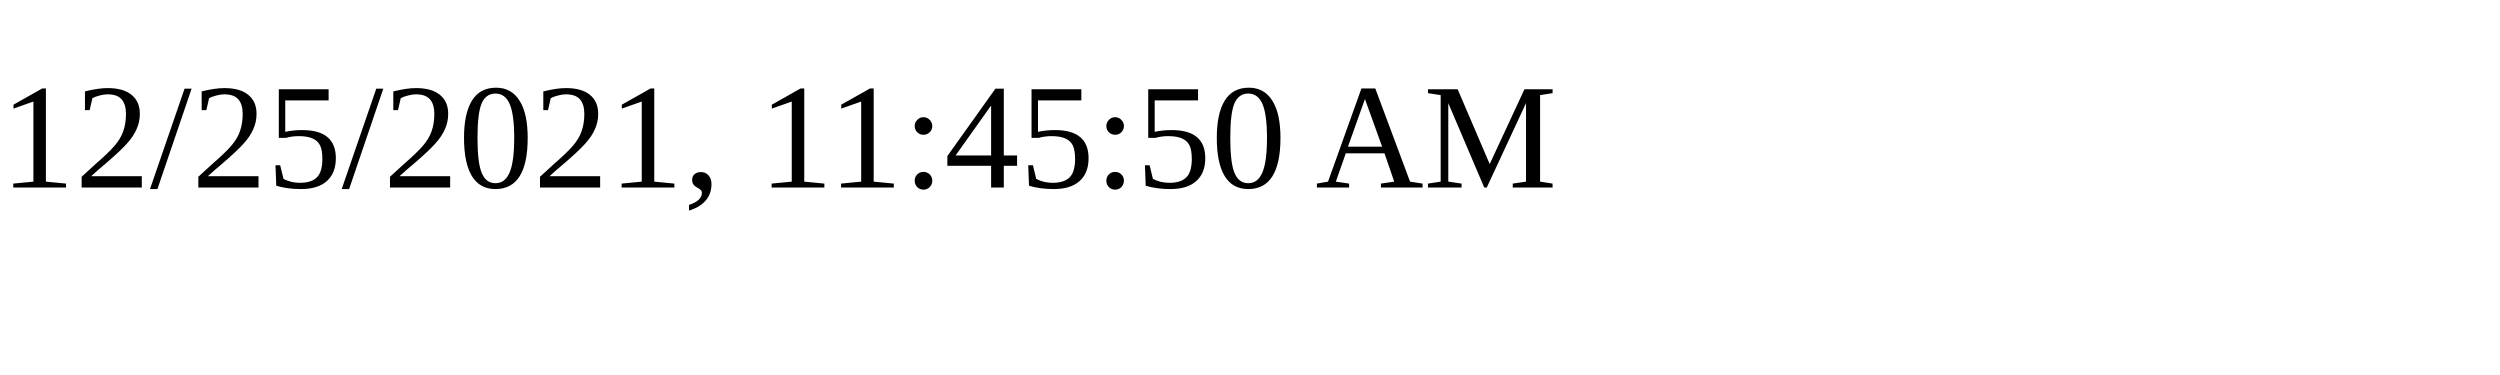
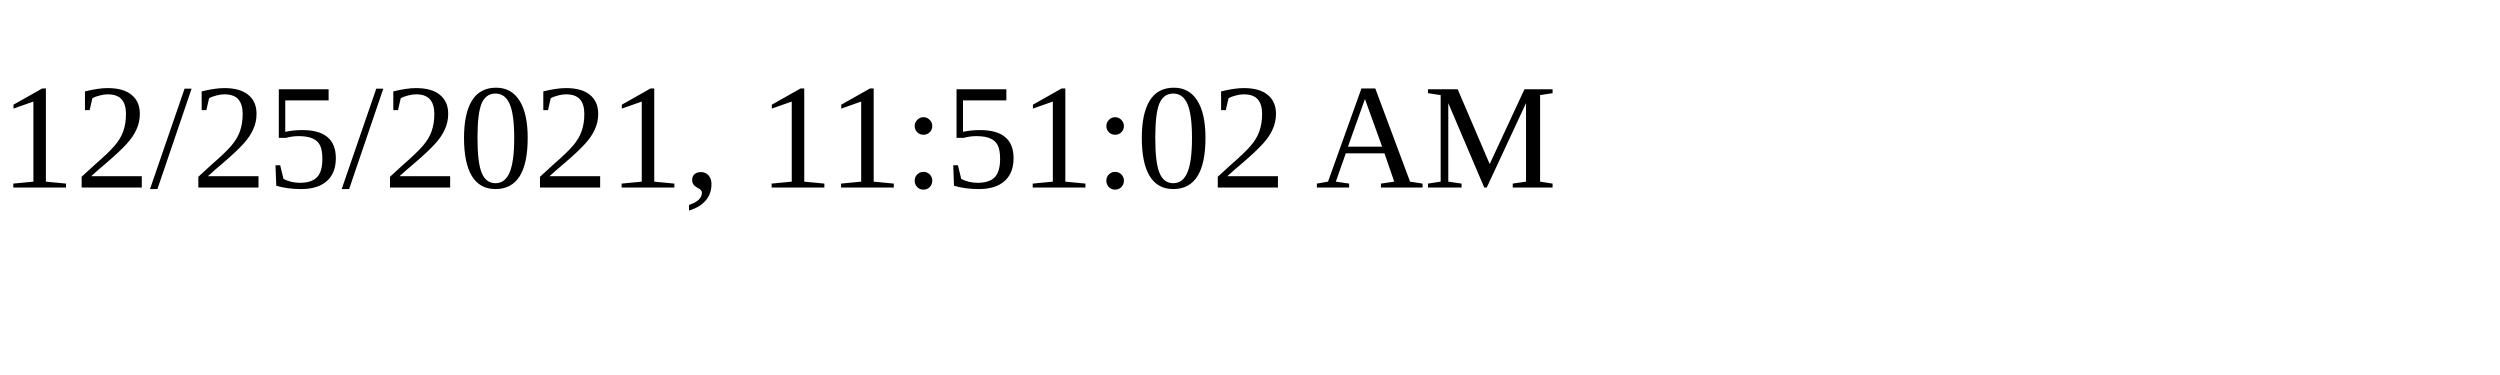
<svg xmlns="http://www.w3.org/2000/svg" height="30" width="200">
-   <text x="0" y="15">12/25/2021, 11:45:50 AM</text>
+   <text x="0" y="15">12/25/2021, 11:51:02 AM</text>
</svg>
